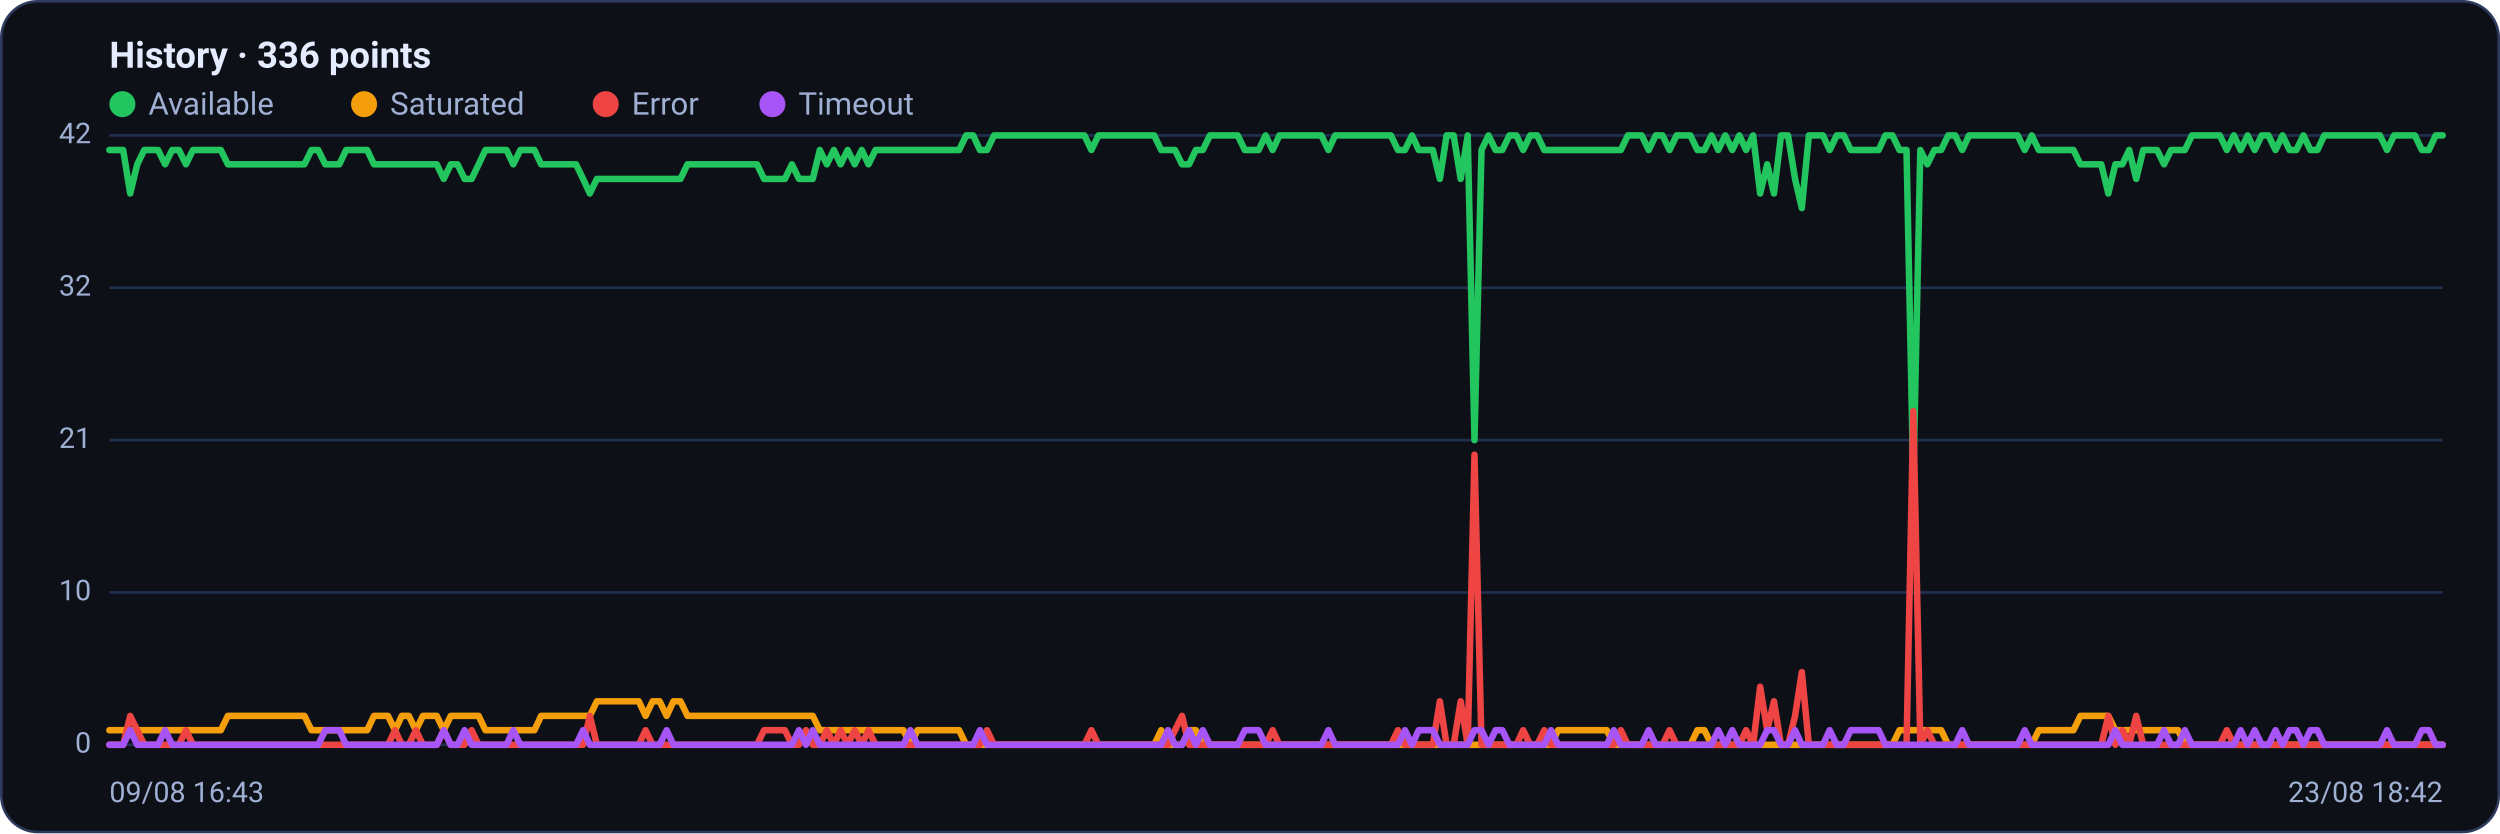
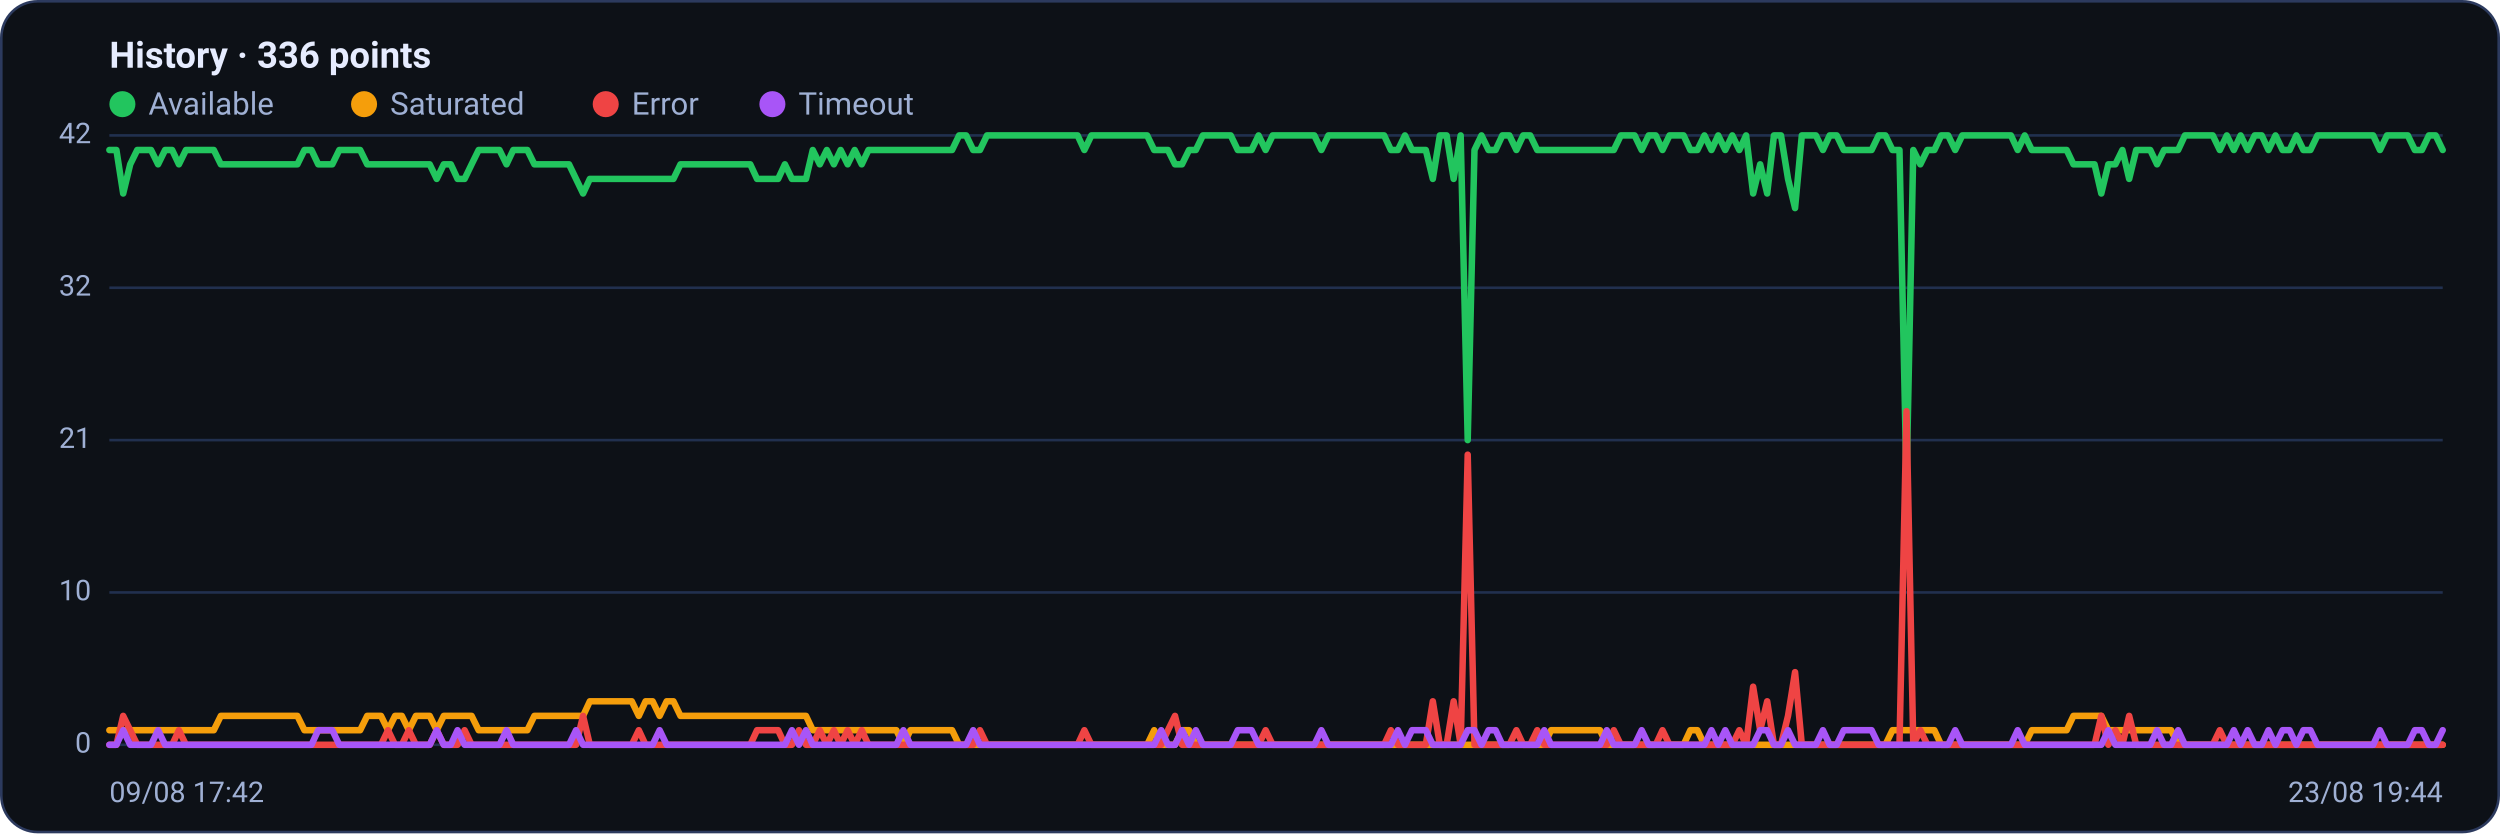
<svg xmlns="http://www.w3.org/2000/svg" viewBox="0 0 960 320" width="960" height="320" font-family="Segoe UI, system-ui, -apple-system, Roboto, Helvetica, Arial, sans-serif" role="img" aria-label="Availability history per region">
  <rect x="0.5" y="0.5" width="959" height="319" rx="14" fill="#0d1117" stroke="#2c3a5e" />
  <text x="42" y="26" font-size="14" font-weight="600" fill="#e6ecff">History · 336 points</text>
  <circle cx="47" cy="40" r="5" fill="#22c55e" />
  <text x="57" y="44" font-size="12" fill="#9fb0d4">Available</text>
  <circle cx="139.8" cy="40" r="5" fill="#f59e0b" />
  <text x="149.8" y="44" font-size="12" fill="#9fb0d4">Saturated</text>
  <circle cx="232.6" cy="40" r="5" fill="#ef4444" />
  <text x="242.6" y="44" font-size="12" fill="#9fb0d4">Error</text>
  <circle cx="296.6" cy="40" r="5" fill="#a855f7" />
  <text x="306.6" y="44" font-size="12" fill="#9fb0d4">Timeout</text>
  <line x1="42" y1="286.0" x2="938" y2="286.0" stroke="#21304f" stroke-width="1" />
  <text x="35" y="289.0" text-anchor="end" font-size="11" fill="#9fb0d4">0</text>
  <line x1="42" y1="227.5" x2="938" y2="227.5" stroke="#21304f" stroke-width="1" />
  <text x="35" y="230.5" text-anchor="end" font-size="11" fill="#9fb0d4">10</text>
  <line x1="42" y1="169.0" x2="938" y2="169.0" stroke="#21304f" stroke-width="1" />
  <text x="35" y="172.0" text-anchor="end" font-size="11" fill="#9fb0d4">21</text>
  <line x1="42" y1="110.5" x2="938" y2="110.5" stroke="#21304f" stroke-width="1" />
  <text x="35" y="113.5" text-anchor="end" font-size="11" fill="#9fb0d4">32</text>
  <line x1="42" y1="52.0" x2="938" y2="52.0" stroke="#21304f" stroke-width="1" />
  <text x="35" y="55.0" text-anchor="end" font-size="11" fill="#9fb0d4">42</text>
-   <polyline fill="none" stroke="#22c55e" stroke-width="2.5" stroke-linejoin="round" stroke-linecap="round" points="42.0,57.6 44.7,57.6 47.3,57.6 50.0,74.3 52.7,63.1 55.4,57.6 58.0,57.6 60.7,57.6 63.4,63.1 66.1,57.6 68.7,57.6 71.4,63.1 74.1,57.6 76.8,57.6 79.4,57.6 82.1,57.6 84.8,57.6 87.5,63.1 90.1,63.1 92.8,63.1 95.5,63.1 98.2,63.1 100.8,63.1 103.5,63.1 106.2,63.1 108.9,63.1 111.5,63.1 114.2,63.1 116.9,63.1 119.6,57.6 122.2,57.6 124.9,63.1 127.6,63.1 130.3,63.1 132.9,57.6 135.6,57.6 138.3,57.6 141.0,57.6 143.6,63.1 146.3,63.1 149.0,63.1 151.7,63.1 154.3,63.1 157.0,63.1 159.7,63.1 162.4,63.1 165.0,63.1 167.7,63.1 170.4,68.7 173.1,63.1 175.7,63.1 178.4,68.7 181.1,68.7 183.8,63.1 186.4,57.6 189.1,57.6 191.8,57.6 194.5,57.6 197.1,63.1 199.8,57.6 202.5,57.6 205.2,57.6 207.8,63.1 210.5,63.1 213.2,63.1 215.9,63.1 218.5,63.1 221.2,63.1 223.9,68.7 226.5,74.3 229.2,68.7 231.9,68.7 234.6,68.7 237.2,68.7 239.9,68.7 242.6,68.7 245.3,68.7 247.9,68.7 250.6,68.7 253.3,68.7 256.0,68.7 258.6,68.7 261.3,68.7 264.0,63.1 266.7,63.1 269.3,63.1 272.0,63.1 274.7,63.1 277.4,63.1 280.0,63.1 282.7,63.1 285.4,63.1 288.1,63.1 290.7,63.1 293.4,68.7 296.1,68.7 298.8,68.7 301.4,68.7 304.1,63.1 306.8,68.7 309.5,68.7 312.1,68.7 314.8,57.6 317.5,63.1 320.2,57.6 322.8,63.1 325.5,57.6 328.2,63.1 330.9,57.6 333.5,63.1 336.2,57.6 338.9,57.6 341.6,57.6 344.2,57.6 346.9,57.6 349.6,57.6 352.3,57.6 354.9,57.6 357.6,57.6 360.3,57.6 363.0,57.6 365.6,57.6 368.3,57.6 371.0,52.0 373.7,52.0 376.3,57.6 379.0,57.6 381.7,52.0 384.4,52.0 387.0,52.0 389.7,52.0 392.4,52.0 395.1,52.0 397.7,52.0 400.4,52.0 403.1,52.0 405.7,52.0 408.4,52.0 411.1,52.0 413.8,52.0 416.4,52.0 419.1,57.6 421.8,52.0 424.5,52.0 427.1,52.0 429.8,52.0 432.5,52.0 435.2,52.0 437.8,52.0 440.5,52.0 443.2,52.0 445.9,57.6 448.5,57.6 451.2,57.6 453.9,63.1 456.6,63.1 459.2,57.6 461.9,57.6 464.6,52.0 467.3,52.0 469.9,52.0 472.6,52.0 475.3,52.0 478.0,57.6 480.6,57.6 483.3,57.6 486.0,52.0 488.7,57.6 491.3,52.0 494.0,52.0 496.7,52.0 499.4,52.0 502.0,52.0 504.7,52.0 507.4,52.0 510.1,57.6 512.7,52.0 515.4,52.0 518.1,52.0 520.8,52.0 523.4,52.0 526.1,52.0 528.8,52.0 531.5,52.0 534.1,52.0 536.8,57.6 539.5,57.6 542.2,52.0 544.8,57.6 547.5,57.6 550.2,57.6 552.9,68.7 555.5,52.0 558.2,52.0 560.9,68.7 563.6,52.0 566.2,169.0 568.9,57.6 571.6,52.0 574.3,57.6 576.9,57.6 579.6,52.0 582.3,52.0 584.9,57.6 587.6,52.0 590.3,52.0 593.0,57.6 595.6,57.6 598.3,57.6 601.0,57.6 603.7,57.6 606.3,57.6 609.0,57.6 611.7,57.6 614.4,57.6 617.0,57.6 619.7,57.6 622.4,57.6 625.1,52.0 627.7,52.0 630.4,52.0 633.1,57.6 635.8,52.0 638.4,52.0 641.1,57.6 643.8,52.0 646.5,52.0 649.1,52.0 651.8,57.6 654.5,57.6 657.2,52.0 659.8,57.6 662.5,52.0 665.2,57.6 667.9,52.0 670.5,57.6 673.2,52.0 675.9,74.3 678.6,63.1 681.2,74.3 683.9,52.0 686.6,52.0 689.3,68.7 691.9,79.9 694.6,52.0 697.3,52.0 700.0,52.0 702.6,57.6 705.3,52.0 708.0,52.0 710.7,57.6 713.3,57.6 716.0,57.6 718.7,57.6 721.4,57.6 724.0,52.0 726.7,52.0 729.4,57.6 732.1,57.6 734.7,185.7 737.4,57.6 740.1,63.1 742.8,57.6 745.4,57.6 748.1,52.0 750.8,52.0 753.5,57.6 756.1,52.0 758.8,52.0 761.5,52.0 764.1,52.0 766.8,52.0 769.5,52.0 772.2,52.0 774.8,52.0 777.5,57.6 780.2,52.0 782.9,57.6 785.5,57.6 788.2,57.6 790.9,57.6 793.6,57.6 796.2,57.6 798.9,63.1 801.6,63.1 804.3,63.1 806.9,63.1 809.6,74.3 812.3,63.1 815.0,63.1 817.6,57.6 820.3,68.7 823.0,57.6 825.7,57.6 828.3,57.6 831.0,63.1 833.7,57.6 836.4,57.6 839.0,57.6 841.7,52.0 844.4,52.0 847.1,52.0 849.7,52.0 852.4,52.0 855.1,57.6 857.8,52.0 860.4,57.6 863.1,52.0 865.8,57.6 868.5,52.0 871.1,52.0 873.8,57.6 876.5,52.0 879.2,57.6 881.8,57.6 884.5,52.0 887.2,57.6 889.9,57.6 892.5,52.0 895.2,52.0 897.9,52.0 900.6,52.0 903.2,52.0 905.9,52.0 908.6,52.0 911.3,52.0 913.9,52.0 916.6,57.6 919.3,52.0 922.0,52.0 924.6,52.0 927.3,52.0 930.0,57.6 932.7,57.6 935.3,52.0 938.0,52.0" />
-   <polyline fill="none" stroke="#f59e0b" stroke-width="2.5" stroke-linejoin="round" stroke-linecap="round" points="42.0,280.4 44.7,280.4 47.3,280.4 50.0,280.4 52.7,280.4 55.4,280.4 58.0,280.4 60.7,280.4 63.4,280.4 66.1,280.4 68.7,280.4 71.4,280.4 74.1,280.4 76.8,280.4 79.4,280.4 82.1,280.4 84.8,280.4 87.5,274.9 90.1,274.9 92.8,274.9 95.5,274.9 98.2,274.9 100.8,274.9 103.5,274.9 106.2,274.9 108.9,274.9 111.5,274.9 114.2,274.9 116.9,274.9 119.6,280.4 122.2,280.4 124.9,280.4 127.6,280.4 130.3,280.4 132.9,280.4 135.6,280.4 138.3,280.4 141.0,280.4 143.6,274.9 146.3,274.9 149.0,274.9 151.7,280.4 154.3,274.9 157.0,274.9 159.7,280.4 162.4,274.9 165.0,274.9 167.7,274.9 170.4,280.4 173.1,274.9 175.7,274.9 178.4,274.9 181.1,274.9 183.8,274.9 186.4,280.4 189.1,280.4 191.8,280.4 194.5,280.4 197.1,280.4 199.8,280.4 202.5,280.4 205.2,280.4 207.8,274.9 210.5,274.9 213.2,274.9 215.9,274.9 218.5,274.9 221.2,274.9 223.9,274.9 226.5,274.9 229.2,269.3 231.9,269.3 234.6,269.3 237.2,269.3 239.9,269.3 242.6,269.3 245.3,269.3 247.9,274.9 250.6,269.3 253.3,269.3 256.0,274.9 258.6,269.3 261.3,269.3 264.0,274.9 266.7,274.9 269.3,274.9 272.0,274.9 274.7,274.9 277.4,274.9 280.0,274.9 282.7,274.9 285.4,274.9 288.1,274.9 290.7,274.9 293.4,274.9 296.1,274.9 298.8,274.9 301.4,274.9 304.1,274.9 306.8,274.9 309.5,274.9 312.1,274.9 314.8,280.4 317.5,280.4 320.2,280.4 322.8,280.4 325.5,280.4 328.2,280.4 330.9,280.4 333.5,280.4 336.2,280.4 338.9,280.4 341.6,280.4 344.2,280.4 346.9,280.4 349.6,286.0 352.3,280.4 354.9,280.4 357.6,280.4 360.3,280.4 363.0,280.4 365.6,280.4 368.3,280.4 371.0,286.0 373.7,286.0 376.3,286.0 379.0,286.0 381.7,286.0 384.4,286.0 387.0,286.0 389.7,286.0 392.4,286.0 395.1,286.0 397.7,286.0 400.4,286.0 403.1,286.0 405.7,286.0 408.4,286.0 411.1,286.0 413.8,286.0 416.4,286.0 419.1,286.0 421.8,286.0 424.5,286.0 427.1,286.0 429.8,286.0 432.5,286.0 435.2,286.0 437.8,286.0 440.5,286.0 443.2,286.0 445.9,280.4 448.5,286.0 451.2,286.0 453.9,286.0 456.6,280.4 459.2,280.4 461.9,286.0 464.6,286.0 467.3,286.0 469.9,286.0 472.6,286.0 475.3,286.0 478.0,286.0 480.6,286.0 483.3,286.0 486.0,286.0 488.7,286.0 491.3,286.0 494.0,286.0 496.7,286.0 499.4,286.0 502.0,286.0 504.7,286.0 507.4,286.0 510.1,286.0 512.7,286.0 515.4,286.0 518.1,286.0 520.8,286.0 523.4,286.0 526.1,286.0 528.8,286.0 531.5,286.0 534.1,286.0 536.8,286.0 539.5,286.0 542.2,286.0 544.8,286.0 547.5,286.0 550.2,286.0 552.9,286.0 555.5,286.0 558.2,286.0 560.9,286.0 563.6,286.0 566.2,286.0 568.9,286.0 571.6,286.0 574.3,286.0 576.9,286.0 579.6,286.0 582.3,286.0 584.9,286.0 587.6,286.0 590.3,286.0 593.0,286.0 595.6,286.0 598.3,280.4 601.0,280.4 603.7,280.4 606.3,280.4 609.0,280.4 611.7,280.4 614.4,280.4 617.0,280.4 619.7,286.0 622.4,286.0 625.1,286.0 627.7,286.0 630.4,286.0 633.1,286.0 635.8,286.0 638.4,286.0 641.1,286.0 643.8,286.0 646.5,286.0 649.1,286.0 651.8,280.4 654.5,280.4 657.2,286.0 659.8,286.0 662.5,286.0 665.2,286.0 667.9,286.0 670.5,286.0 673.2,286.0 675.9,286.0 678.6,286.0 681.2,286.0 683.9,286.0 686.6,286.0 689.3,286.0 691.9,286.0 694.6,286.0 697.3,286.0 700.0,286.0 702.6,286.0 705.3,286.0 708.0,286.0 710.7,286.0 713.3,286.0 716.0,286.0 718.7,286.0 721.4,286.0 724.0,286.0 726.7,286.0 729.4,280.4 732.1,280.4 734.7,280.4 737.4,280.4 740.1,280.4 742.8,280.4 745.4,280.4 748.1,286.0 750.8,286.0 753.5,286.0 756.1,286.0 758.8,286.0 761.5,286.0 764.1,286.0 766.8,286.0 769.5,286.0 772.2,286.0 774.8,286.0 777.5,286.0 780.2,286.0 782.9,280.4 785.5,280.4 788.2,280.4 790.9,280.4 793.6,280.4 796.2,280.4 798.9,274.9 801.6,274.9 804.3,274.9 806.9,274.9 809.6,274.9 812.3,280.4 815.0,280.4 817.6,280.4 820.3,280.4 823.0,280.4 825.7,280.4 828.3,280.4 831.0,280.4 833.7,280.4 836.4,280.4 839.0,286.0 841.7,286.0 844.4,286.0 847.1,286.0 849.7,286.0 852.4,286.0 855.1,286.0 857.8,286.0 860.4,286.0 863.1,286.0 865.8,286.0 868.5,286.0 871.1,286.0 873.8,286.0 876.5,286.0 879.2,286.0 881.8,286.0 884.5,286.0 887.2,286.0 889.9,286.0 892.5,286.0 895.2,286.0 897.9,286.0 900.6,286.0 903.2,286.0 905.9,286.0 908.6,286.0 911.3,286.0 913.9,286.0 916.6,286.0 919.3,286.0 922.0,286.0 924.6,286.0 927.3,286.0 930.0,286.0 932.7,286.0 935.3,286.0 938.0,286.0" />
-   <polyline fill="none" stroke="#ef4444" stroke-width="2.5" stroke-linejoin="round" stroke-linecap="round" points="42.0,286.0 44.7,286.0 47.3,286.0 50.0,274.9 52.7,280.4 55.4,286.0 58.0,286.0 60.7,286.0 63.4,286.0 66.1,286.0 68.7,286.0 71.4,280.4 74.1,286.0 76.8,286.0 79.4,286.0 82.1,286.0 84.8,286.0 87.5,286.0 90.1,286.0 92.8,286.0 95.5,286.0 98.2,286.0 100.8,286.0 103.5,286.0 106.2,286.0 108.9,286.0 111.5,286.0 114.2,286.0 116.9,286.0 119.6,286.0 122.2,286.0 124.9,286.0 127.6,286.0 130.3,286.0 132.9,286.0 135.6,286.0 138.3,286.0 141.0,286.0 143.6,286.0 146.3,286.0 149.0,286.0 151.7,280.4 154.3,286.0 157.0,286.0 159.7,280.4 162.4,286.0 165.0,286.0 167.7,286.0 170.4,280.4 173.1,286.0 175.7,286.0 178.4,286.0 181.1,280.4 183.8,286.0 186.4,286.0 189.1,286.0 191.8,286.0 194.5,286.0 197.1,286.0 199.8,286.0 202.5,286.0 205.2,286.0 207.8,286.0 210.5,286.0 213.2,286.0 215.9,286.0 218.5,286.0 221.2,286.0 223.9,286.0 226.5,274.9 229.2,286.0 231.9,286.0 234.6,286.0 237.2,286.0 239.9,286.0 242.6,286.0 245.3,286.0 247.9,280.4 250.6,286.0 253.3,286.0 256.0,286.0 258.6,286.0 261.3,286.0 264.0,286.0 266.7,286.0 269.3,286.0 272.0,286.0 274.7,286.0 277.4,286.0 280.0,286.0 282.7,286.0 285.4,286.0 288.1,286.0 290.7,286.0 293.4,280.4 296.1,280.4 298.8,280.4 301.4,280.4 304.1,286.0 306.8,286.0 309.5,280.4 312.1,286.0 314.8,286.0 317.5,280.4 320.2,286.0 322.8,280.4 325.5,286.0 328.2,280.4 330.9,286.0 333.5,280.4 336.2,286.0 338.9,286.0 341.6,286.0 344.2,286.0 346.9,286.0 349.6,286.0 352.3,286.0 354.9,286.0 357.6,286.0 360.3,286.0 363.0,286.0 365.6,286.0 368.3,286.0 371.0,286.0 373.7,286.0 376.3,286.0 379.0,280.4 381.7,286.0 384.4,286.0 387.0,286.0 389.7,286.0 392.4,286.0 395.1,286.0 397.7,286.0 400.4,286.0 403.1,286.0 405.7,286.0 408.4,286.0 411.1,286.0 413.8,286.0 416.4,286.0 419.1,280.4 421.8,286.0 424.5,286.0 427.1,286.0 429.8,286.0 432.5,286.0 435.2,286.0 437.8,286.0 440.5,286.0 443.2,286.0 445.9,286.0 448.5,286.0 451.2,280.4 453.9,274.9 456.6,286.0 459.2,286.0 461.9,286.0 464.6,286.0 467.3,286.0 469.9,286.0 472.6,286.0 475.3,286.0 478.0,286.0 480.6,286.0 483.3,286.0 486.0,286.0 488.7,280.4 491.3,286.0 494.0,286.0 496.7,286.0 499.4,286.0 502.0,286.0 504.7,286.0 507.4,286.0 510.1,286.0 512.7,286.0 515.4,286.0 518.1,286.0 520.8,286.0 523.4,286.0 526.1,286.0 528.8,286.0 531.5,286.0 534.1,286.0 536.8,280.4 539.5,286.0 542.2,286.0 544.8,286.0 547.5,286.0 550.2,286.0 552.9,269.3 555.5,286.0 558.2,286.0 560.9,269.3 563.6,286.0 566.2,174.6 568.9,286.0 571.6,286.0 574.3,286.0 576.9,286.0 579.6,286.0 582.3,286.0 584.9,280.4 587.6,286.0 590.3,286.0 593.0,280.4 595.6,286.0 598.3,286.0 601.0,286.0 603.7,286.0 606.3,286.0 609.0,286.0 611.7,286.0 614.4,286.0 617.0,286.0 619.7,286.0 622.4,280.4 625.1,286.0 627.7,286.0 630.4,286.0 633.1,286.0 635.8,286.0 638.4,286.0 641.1,280.4 643.8,286.0 646.5,286.0 649.1,286.0 651.8,286.0 654.5,286.0 657.2,286.0 659.8,286.0 662.5,286.0 665.2,286.0 667.9,286.0 670.5,280.4 673.2,286.0 675.9,263.7 678.6,280.4 681.2,269.3 683.9,286.0 686.6,286.0 689.3,274.9 691.9,258.1 694.6,286.0 697.3,286.0 700.0,286.0 702.6,286.0 705.3,286.0 708.0,286.0 710.7,286.0 713.3,286.0 716.0,286.0 718.7,286.0 721.4,286.0 724.0,286.0 726.7,286.0 729.4,286.0 732.1,286.0 734.7,157.9 737.4,286.0 740.1,280.4 742.8,286.0 745.4,286.0 748.1,286.0 750.8,286.0 753.5,286.0 756.1,286.0 758.8,286.0 761.5,286.0 764.1,286.0 766.8,286.0 769.5,286.0 772.2,286.0 774.8,286.0 777.5,286.0 780.2,286.0 782.9,286.0 785.5,286.0 788.2,286.0 790.9,286.0 793.6,286.0 796.2,286.0 798.9,286.0 801.6,286.0 804.3,286.0 806.9,286.0 809.6,274.9 812.3,286.0 815.0,280.4 817.6,286.0 820.3,274.9 823.0,286.0 825.7,286.0 828.3,286.0 831.0,286.0 833.7,286.0 836.4,286.0 839.0,286.0 841.7,286.0 844.4,286.0 847.1,286.0 849.7,286.0 852.4,286.0 855.1,280.4 857.8,286.0 860.4,286.0 863.1,286.0 865.8,286.0 868.5,286.0 871.1,286.0 873.8,286.0 876.5,286.0 879.2,286.0 881.8,286.0 884.5,286.0 887.2,286.0 889.9,286.0 892.5,286.0 895.2,286.0 897.9,286.0 900.6,286.0 903.2,286.0 905.9,286.0 908.6,286.0 911.3,286.0 913.9,286.0 916.6,286.0 919.3,286.0 922.0,286.0 924.6,286.0 927.3,286.0 930.0,286.0 932.7,286.0 935.3,286.0 938.0,286.0" />
-   <polyline fill="none" stroke="#a855f7" stroke-width="2.5" stroke-linejoin="round" stroke-linecap="round" points="42.0,286.0 44.7,286.0 47.3,286.0 50.0,280.4 52.7,286.0 55.4,286.0 58.0,286.0 60.7,286.0 63.4,280.4 66.1,286.0 68.7,286.0 71.4,286.0 74.1,286.0 76.8,286.0 79.4,286.0 82.1,286.0 84.8,286.0 87.5,286.0 90.1,286.0 92.8,286.0 95.5,286.0 98.2,286.0 100.8,286.0 103.5,286.0 106.2,286.0 108.9,286.0 111.5,286.0 114.2,286.0 116.9,286.0 119.6,286.0 122.2,286.0 124.9,280.4 127.6,280.4 130.3,280.4 132.9,286.0 135.6,286.0 138.3,286.0 141.0,286.0 143.6,286.0 146.3,286.0 149.0,286.0 151.7,286.0 154.3,286.0 157.0,286.0 159.7,286.0 162.4,286.0 165.0,286.0 167.7,286.0 170.4,280.4 173.1,286.0 175.7,286.0 178.4,280.4 181.1,286.0 183.8,286.0 186.4,286.0 189.1,286.0 191.8,286.0 194.5,286.0 197.1,280.4 199.8,286.0 202.5,286.0 205.2,286.0 207.8,286.0 210.5,286.0 213.2,286.0 215.9,286.0 218.5,286.0 221.2,286.0 223.9,280.4 226.5,286.0 229.2,286.0 231.9,286.0 234.6,286.0 237.2,286.0 239.9,286.0 242.6,286.0 245.3,286.0 247.9,286.0 250.6,286.0 253.3,286.0 256.0,280.4 258.6,286.0 261.3,286.0 264.0,286.0 266.7,286.0 269.3,286.0 272.0,286.0 274.7,286.0 277.4,286.0 280.0,286.0 282.7,286.0 285.4,286.0 288.1,286.0 290.7,286.0 293.4,286.0 296.1,286.0 298.8,286.0 301.4,286.0 304.1,286.0 306.8,280.4 309.5,286.0 312.1,280.4 314.8,286.0 317.5,286.0 320.2,286.0 322.8,286.0 325.5,286.0 328.2,286.0 330.9,286.0 333.5,286.0 336.2,286.0 338.9,286.0 341.6,286.0 344.2,286.0 346.9,286.0 349.6,280.4 352.3,286.0 354.9,286.0 357.6,286.0 360.3,286.0 363.0,286.0 365.6,286.0 368.3,286.0 371.0,286.0 373.7,286.0 376.3,280.4 379.0,286.0 381.7,286.0 384.4,286.0 387.0,286.0 389.7,286.0 392.4,286.0 395.1,286.0 397.7,286.0 400.4,286.0 403.1,286.0 405.7,286.0 408.4,286.0 411.1,286.0 413.8,286.0 416.4,286.0 419.1,286.0 421.8,286.0 424.5,286.0 427.1,286.0 429.8,286.0 432.5,286.0 435.2,286.0 437.8,286.0 440.5,286.0 443.2,286.0 445.9,286.0 448.5,280.4 451.2,286.0 453.9,286.0 456.6,280.4 459.2,286.0 461.9,280.4 464.6,286.0 467.3,286.0 469.9,286.0 472.6,286.0 475.3,286.0 478.0,280.4 480.6,280.4 483.3,280.4 486.0,286.0 488.7,286.0 491.3,286.0 494.0,286.0 496.7,286.0 499.4,286.0 502.0,286.0 504.7,286.0 507.4,286.0 510.1,280.4 512.7,286.0 515.4,286.0 518.1,286.0 520.8,286.0 523.4,286.0 526.1,286.0 528.8,286.0 531.5,286.0 534.1,286.0 536.8,286.0 539.5,280.4 542.2,286.0 544.8,280.4 547.5,280.4 550.2,280.4 552.9,286.0 555.5,286.0 558.2,286.0 560.9,286.0 563.6,286.0 566.2,280.4 568.9,280.4 571.6,286.0 574.3,280.4 576.9,280.4 579.6,286.0 582.3,286.0 584.9,286.0 587.6,286.0 590.3,286.0 593.0,286.0 595.6,280.4 598.3,286.0 601.0,286.0 603.7,286.0 606.3,286.0 609.0,286.0 611.7,286.0 614.4,286.0 617.0,286.0 619.7,280.4 622.4,286.0 625.1,286.0 627.7,286.0 630.4,286.0 633.1,280.4 635.8,286.0 638.4,286.0 641.1,286.0 643.8,286.0 646.5,286.0 649.1,286.0 651.8,286.0 654.5,286.0 657.2,286.0 659.8,280.4 662.5,286.0 665.2,280.4 667.9,286.0 670.5,286.0 673.2,286.0 675.9,286.0 678.6,280.4 681.2,280.4 683.9,286.0 686.6,286.0 689.3,280.4 691.9,286.0 694.6,286.0 697.3,286.0 700.0,286.0 702.6,280.4 705.3,286.0 708.0,286.0 710.7,280.4 713.3,280.4 716.0,280.4 718.7,280.4 721.4,280.4 724.0,286.0 726.7,286.0 729.4,286.0 732.1,286.0 734.7,286.0 737.4,286.0 740.1,286.0 742.8,286.0 745.4,286.0 748.1,286.0 750.8,286.0 753.5,280.4 756.1,286.0 758.8,286.0 761.5,286.0 764.1,286.0 766.8,286.0 769.5,286.0 772.2,286.0 774.8,286.0 777.5,280.4 780.2,286.0 782.9,286.0 785.5,286.0 788.2,286.0 790.9,286.0 793.6,286.0 796.2,286.0 798.9,286.0 801.6,286.0 804.3,286.0 806.9,286.0 809.6,286.0 812.3,280.4 815.0,286.0 817.6,286.0 820.3,286.0 823.0,286.0 825.7,286.0 828.3,286.0 831.0,280.4 833.7,286.0 836.4,286.0 839.0,280.4 841.7,286.0 844.4,286.0 847.1,286.0 849.7,286.0 852.4,286.0 855.1,286.0 857.8,286.0 860.4,280.4 863.1,286.0 865.8,280.4 868.5,286.0 871.1,286.0 873.8,280.4 876.5,286.0 879.2,280.4 881.8,280.4 884.5,286.0 887.2,280.4 889.9,280.4 892.5,286.0 895.2,286.0 897.9,286.0 900.6,286.0 903.2,286.0 905.9,286.0 908.6,286.0 911.3,286.0 913.9,286.0 916.6,280.4 919.3,286.0 922.0,286.0 924.6,286.0 927.3,286.0 930.0,280.4 932.7,280.4 935.3,286.0 938.0,286.0" />
-   <text x="42" y="308" font-size="11" fill="#9fb0d4">09/08 16:43</text>
-   <text x="938" y="308" text-anchor="end" font-size="11" fill="#9fb0d4">23/08 18:42</text>
+   <polyline fill="none" stroke="#22c55e" stroke-width="2.5" stroke-linejoin="round" stroke-linecap="round" points="42.0,57.6 44.7,57.6 47.3,74.3 50.0,63.1 52.7,57.6 55.4,57.6 58.0,57.6 60.7,63.1 63.4,57.6 66.1,57.6 68.7,63.1 71.4,57.6 74.1,57.6 76.8,57.6 79.4,57.6 82.1,57.6 84.8,63.1 87.5,63.1 90.1,63.1 92.8,63.1 95.5,63.1 98.2,63.1 100.8,63.1 103.5,63.1 106.2,63.1 108.9,63.1 111.5,63.1 114.2,63.1 116.9,57.6 119.6,57.6 122.2,63.1 124.9,63.1 127.6,63.1 130.3,57.6 132.9,57.6 135.6,57.6 138.3,57.6 141.0,63.1 143.6,63.1 146.3,63.1 149.0,63.1 151.7,63.1 154.3,63.1 157.0,63.1 159.7,63.1 162.4,63.1 165.0,63.1 167.7,68.7 170.4,63.1 173.1,63.1 175.7,68.7 178.4,68.7 181.1,63.1 183.8,57.6 186.4,57.6 189.1,57.6 191.8,57.6 194.5,63.1 197.1,57.6 199.8,57.6 202.5,57.6 205.2,63.1 207.8,63.1 210.5,63.1 213.2,63.1 215.9,63.1 218.5,63.1 221.2,68.7 223.9,74.3 226.5,68.7 229.2,68.7 231.9,68.7 234.6,68.7 237.2,68.7 239.9,68.7 242.6,68.7 245.3,68.7 247.9,68.7 250.6,68.7 253.3,68.7 256.0,68.7 258.6,68.7 261.3,63.1 264.0,63.1 266.7,63.1 269.3,63.1 272.0,63.1 274.7,63.1 277.4,63.1 280.0,63.1 282.7,63.1 285.4,63.1 288.1,63.1 290.7,68.7 293.4,68.7 296.1,68.7 298.8,68.7 301.4,63.1 304.1,68.7 306.8,68.7 309.5,68.7 312.1,57.6 314.8,63.1 317.5,57.6 320.2,63.1 322.8,57.6 325.5,63.1 328.2,57.6 330.9,63.1 333.5,57.6 336.2,57.6 338.9,57.6 341.6,57.6 344.2,57.6 346.9,57.6 349.6,57.6 352.3,57.6 354.9,57.6 357.6,57.6 360.3,57.6 363.0,57.6 365.6,57.6 368.3,52.0 371.0,52.0 373.7,57.6 376.3,57.6 379.0,52.0 381.7,52.0 384.4,52.0 387.0,52.0 389.7,52.0 392.4,52.0 395.1,52.0 397.7,52.0 400.4,52.0 403.1,52.0 405.7,52.0 408.4,52.0 411.1,52.0 413.8,52.0 416.4,57.6 419.1,52.0 421.8,52.0 424.5,52.0 427.1,52.0 429.8,52.0 432.5,52.0 435.2,52.0 437.8,52.0 440.5,52.0 443.2,57.6 445.9,57.6 448.5,57.6 451.2,63.1 453.9,63.1 456.6,57.6 459.2,57.6 461.9,52.0 464.6,52.0 467.3,52.0 469.9,52.0 472.6,52.0 475.3,57.6 478.0,57.6 480.6,57.6 483.3,52.0 486.0,57.6 488.7,52.0 491.3,52.0 494.0,52.0 496.7,52.0 499.4,52.0 502.0,52.0 504.7,52.0 507.4,57.6 510.1,52.0 512.7,52.0 515.4,52.0 518.1,52.0 520.8,52.0 523.4,52.0 526.1,52.0 528.8,52.0 531.5,52.0 534.1,57.6 536.8,57.6 539.5,52.0 542.2,57.6 544.8,57.6 547.5,57.6 550.2,68.7 552.9,52.0 555.5,52.0 558.2,68.7 560.9,52.0 563.6,169.0 566.2,57.6 568.9,52.0 571.6,57.6 574.3,57.6 576.9,52.0 579.6,52.0 582.3,57.6 584.9,52.0 587.6,52.0 590.3,57.6 593.0,57.6 595.6,57.6 598.3,57.6 601.0,57.6 603.7,57.6 606.3,57.6 609.0,57.6 611.7,57.6 614.4,57.6 617.0,57.6 619.7,57.6 622.4,52.0 625.1,52.0 627.7,52.0 630.4,57.6 633.1,52.0 635.8,52.0 638.4,57.6 641.1,52.0 643.8,52.0 646.5,52.0 649.1,57.6 651.8,57.6 654.5,52.0 657.2,57.6 659.8,52.0 662.5,57.6 665.2,52.0 667.9,57.6 670.5,52.0 673.2,74.3 675.9,63.1 678.6,74.3 681.2,52.0 683.9,52.0 686.6,68.7 689.3,79.9 691.9,52.0 694.6,52.0 697.3,52.0 700.0,57.6 702.6,52.0 705.3,52.0 708.0,57.6 710.7,57.6 713.3,57.6 716.0,57.6 718.7,57.6 721.4,52.0 724.0,52.0 726.7,57.6 729.4,57.6 732.1,185.7 734.7,57.6 737.4,63.1 740.1,57.6 742.8,57.6 745.4,52.0 748.1,52.0 750.8,57.6 753.5,52.0 756.1,52.0 758.8,52.0 761.5,52.0 764.1,52.0 766.8,52.0 769.5,52.0 772.2,52.0 774.8,57.6 777.5,52.0 780.2,57.6 782.9,57.6 785.5,57.6 788.2,57.6 790.9,57.6 793.6,57.6 796.2,63.1 798.9,63.1 801.6,63.1 804.3,63.1 806.9,74.3 809.6,63.1 812.3,63.1 815.0,57.6 817.6,68.7 820.3,57.6 823.0,57.6 825.7,57.6 828.3,63.1 831.0,57.6 833.7,57.6 836.4,57.6 839.0,52.0 841.7,52.0 844.4,52.0 847.1,52.0 849.7,52.0 852.4,57.6 855.1,52.0 857.8,57.6 860.4,52.0 863.1,57.6 865.8,52.0 868.5,52.0 871.1,57.6 873.8,52.0 876.5,57.6 879.2,57.6 881.8,52.0 884.5,57.6 887.2,57.6 889.9,52.0 892.5,52.0 895.2,52.0 897.9,52.0 900.6,52.0 903.2,52.0 905.9,52.0 908.6,52.0 911.3,52.0 913.9,57.6 916.6,52.0 919.3,52.0 922.0,52.0 924.6,52.0 927.3,57.6 930.0,57.6 932.7,52.0 935.3,52.0 938.0,57.6" />
+   <polyline fill="none" stroke="#f59e0b" stroke-width="2.5" stroke-linejoin="round" stroke-linecap="round" points="42.0,280.4 44.7,280.4 47.3,280.4 50.0,280.4 52.7,280.4 55.4,280.4 58.0,280.4 60.7,280.4 63.4,280.4 66.1,280.4 68.7,280.4 71.4,280.4 74.1,280.4 76.8,280.4 79.4,280.4 82.1,280.4 84.8,274.9 87.5,274.9 90.1,274.9 92.8,274.9 95.5,274.9 98.2,274.9 100.8,274.9 103.5,274.9 106.2,274.9 108.9,274.9 111.5,274.9 114.2,274.9 116.9,280.4 119.6,280.4 122.2,280.4 124.9,280.4 127.6,280.4 130.3,280.4 132.9,280.4 135.6,280.4 138.3,280.4 141.0,274.9 143.6,274.9 146.3,274.9 149.0,280.4 151.7,274.9 154.3,274.9 157.0,280.4 159.7,274.9 162.4,274.9 165.0,274.9 167.7,280.4 170.4,274.9 173.1,274.9 175.7,274.9 178.4,274.9 181.1,274.9 183.8,280.4 186.4,280.4 189.1,280.4 191.8,280.4 194.5,280.4 197.1,280.4 199.8,280.4 202.5,280.4 205.2,274.9 207.8,274.9 210.5,274.9 213.2,274.9 215.9,274.9 218.5,274.9 221.2,274.9 223.9,274.9 226.5,269.3 229.2,269.3 231.9,269.3 234.6,269.3 237.2,269.3 239.9,269.3 242.6,269.3 245.3,274.9 247.9,269.3 250.6,269.3 253.3,274.9 256.0,269.3 258.6,269.3 261.3,274.9 264.0,274.9 266.7,274.9 269.3,274.9 272.0,274.9 274.7,274.9 277.4,274.9 280.0,274.9 282.7,274.9 285.4,274.9 288.1,274.9 290.7,274.9 293.4,274.9 296.1,274.9 298.8,274.9 301.4,274.9 304.1,274.9 306.8,274.9 309.5,274.9 312.1,280.4 314.8,280.4 317.5,280.4 320.2,280.4 322.8,280.4 325.5,280.4 328.2,280.4 330.9,280.4 333.5,280.4 336.2,280.4 338.9,280.4 341.6,280.4 344.2,280.4 346.9,286.0 349.6,280.4 352.3,280.4 354.9,280.4 357.6,280.4 360.3,280.4 363.0,280.4 365.6,280.4 368.3,286.0 371.0,286.0 373.7,286.0 376.3,286.0 379.0,286.0 381.7,286.0 384.4,286.0 387.0,286.0 389.7,286.0 392.4,286.0 395.1,286.0 397.7,286.0 400.4,286.0 403.1,286.0 405.7,286.0 408.4,286.0 411.1,286.0 413.8,286.0 416.4,286.0 419.1,286.0 421.8,286.0 424.5,286.0 427.1,286.0 429.8,286.0 432.5,286.0 435.2,286.0 437.8,286.0 440.5,286.0 443.2,280.4 445.9,286.0 448.5,286.0 451.2,286.0 453.9,280.4 456.6,280.4 459.2,286.0 461.9,286.0 464.6,286.0 467.3,286.0 469.9,286.0 472.6,286.0 475.3,286.0 478.0,286.0 480.6,286.0 483.3,286.0 486.0,286.0 488.7,286.0 491.3,286.0 494.0,286.0 496.7,286.0 499.4,286.0 502.0,286.0 504.7,286.0 507.4,286.0 510.1,286.0 512.7,286.0 515.4,286.0 518.1,286.0 520.8,286.0 523.4,286.0 526.1,286.0 528.8,286.0 531.5,286.0 534.1,286.0 536.8,286.0 539.5,286.0 542.2,286.0 544.8,286.0 547.5,286.0 550.2,286.0 552.9,286.0 555.5,286.0 558.2,286.0 560.9,286.0 563.6,286.0 566.2,286.0 568.9,286.0 571.6,286.0 574.3,286.0 576.9,286.0 579.6,286.0 582.3,286.0 584.9,286.0 587.6,286.0 590.3,286.0 593.0,286.0 595.6,280.4 598.3,280.4 601.0,280.4 603.7,280.4 606.3,280.4 609.0,280.4 611.7,280.4 614.4,280.4 617.0,286.0 619.7,286.0 622.4,286.0 625.1,286.0 627.7,286.0 630.4,286.0 633.1,286.0 635.8,286.0 638.4,286.0 641.1,286.0 643.8,286.0 646.5,286.0 649.1,280.4 651.8,280.4 654.5,286.0 657.2,286.0 659.8,286.0 662.5,286.0 665.2,286.0 667.9,286.0 670.5,286.0 673.2,286.0 675.9,286.0 678.6,286.0 681.2,286.0 683.9,286.0 686.6,286.0 689.3,286.0 691.9,286.0 694.6,286.0 697.3,286.0 700.0,286.0 702.6,286.0 705.3,286.0 708.0,286.0 710.7,286.0 713.3,286.0 716.0,286.0 718.7,286.0 721.4,286.0 724.0,286.0 726.7,280.4 729.4,280.4 732.1,280.4 734.7,280.4 737.4,280.4 740.1,280.4 742.8,280.4 745.4,286.0 748.1,286.0 750.8,286.0 753.5,286.0 756.1,286.0 758.8,286.0 761.5,286.0 764.1,286.0 766.8,286.0 769.5,286.0 772.2,286.0 774.8,286.0 777.5,286.0 780.2,280.4 782.9,280.4 785.5,280.4 788.2,280.4 790.9,280.4 793.6,280.4 796.2,274.9 798.9,274.9 801.6,274.9 804.3,274.9 806.9,274.9 809.6,280.4 812.3,280.4 815.0,280.4 817.6,280.4 820.3,280.4 823.0,280.4 825.7,280.4 828.3,280.4 831.0,280.4 833.7,280.4 836.4,286.0 839.0,286.0 841.7,286.0 844.4,286.0 847.1,286.0 849.7,286.0 852.4,286.0 855.1,286.0 857.8,286.0 860.4,286.0 863.1,286.0 865.8,286.0 868.5,286.0 871.1,286.0 873.8,286.0 876.5,286.0 879.2,286.0 881.8,286.0 884.5,286.0 887.2,286.0 889.9,286.0 892.5,286.0 895.2,286.0 897.9,286.0 900.6,286.0 903.2,286.0 905.9,286.0 908.6,286.0 911.3,286.0 913.9,286.0 916.6,286.0 919.3,286.0 922.0,286.0 924.6,286.0 927.3,286.0 930.0,286.0 932.7,286.0 935.3,286.0 938.0,286.0" />
+   <polyline fill="none" stroke="#ef4444" stroke-width="2.5" stroke-linejoin="round" stroke-linecap="round" points="42.0,286.0 44.7,286.0 47.3,274.9 50.0,280.4 52.7,286.0 55.4,286.0 58.0,286.0 60.7,286.0 63.4,286.0 66.1,286.0 68.7,280.4 71.4,286.0 74.1,286.0 76.8,286.0 79.4,286.0 82.1,286.0 84.8,286.0 87.5,286.0 90.1,286.0 92.8,286.0 95.5,286.0 98.2,286.0 100.8,286.0 103.5,286.0 106.2,286.0 108.9,286.0 111.5,286.0 114.2,286.0 116.9,286.0 119.6,286.0 122.2,286.0 124.9,286.0 127.6,286.0 130.3,286.0 132.9,286.0 135.6,286.0 138.3,286.0 141.0,286.0 143.6,286.0 146.3,286.0 149.0,280.4 151.7,286.0 154.3,286.0 157.0,280.4 159.7,286.0 162.4,286.0 165.0,286.0 167.7,280.4 170.4,286.0 173.1,286.0 175.7,286.0 178.4,280.4 181.1,286.0 183.8,286.0 186.4,286.0 189.1,286.0 191.8,286.0 194.5,286.0 197.1,286.0 199.8,286.0 202.5,286.0 205.2,286.0 207.8,286.0 210.5,286.0 213.2,286.0 215.9,286.0 218.5,286.0 221.2,286.0 223.9,274.9 226.5,286.0 229.2,286.0 231.9,286.0 234.6,286.0 237.2,286.0 239.9,286.0 242.6,286.0 245.3,280.4 247.9,286.0 250.6,286.0 253.3,286.0 256.0,286.0 258.6,286.0 261.3,286.0 264.0,286.0 266.7,286.0 269.3,286.0 272.0,286.0 274.7,286.0 277.4,286.0 280.0,286.0 282.7,286.0 285.4,286.0 288.1,286.0 290.7,280.4 293.4,280.4 296.1,280.4 298.8,280.4 301.4,286.0 304.1,286.0 306.8,280.4 309.5,286.0 312.1,286.0 314.8,280.4 317.5,286.0 320.2,280.4 322.8,286.0 325.5,280.4 328.2,286.0 330.9,280.4 333.5,286.0 336.2,286.0 338.9,286.0 341.6,286.0 344.2,286.0 346.9,286.0 349.6,286.0 352.3,286.0 354.9,286.0 357.6,286.0 360.3,286.0 363.0,286.0 365.6,286.0 368.3,286.0 371.0,286.0 373.7,286.0 376.3,280.4 379.0,286.0 381.7,286.0 384.4,286.0 387.0,286.0 389.7,286.0 392.4,286.0 395.1,286.0 397.7,286.0 400.4,286.0 403.1,286.0 405.7,286.0 408.4,286.0 411.1,286.0 413.8,286.0 416.4,280.4 419.1,286.0 421.8,286.0 424.5,286.0 427.1,286.0 429.8,286.0 432.5,286.0 435.2,286.0 437.8,286.0 440.5,286.0 443.2,286.0 445.9,286.0 448.5,280.4 451.2,274.9 453.9,286.0 456.6,286.0 459.2,286.0 461.9,286.0 464.6,286.0 467.3,286.0 469.9,286.0 472.6,286.0 475.3,286.0 478.0,286.0 480.6,286.0 483.3,286.0 486.0,280.4 488.7,286.0 491.3,286.0 494.0,286.0 496.7,286.0 499.4,286.0 502.0,286.0 504.7,286.0 507.4,286.0 510.1,286.0 512.7,286.0 515.4,286.0 518.1,286.0 520.8,286.0 523.4,286.0 526.1,286.0 528.8,286.0 531.5,286.0 534.1,280.4 536.8,286.0 539.5,286.0 542.2,286.0 544.8,286.0 547.5,286.0 550.2,269.3 552.9,286.0 555.5,286.0 558.2,269.3 560.9,286.0 563.6,174.6 566.2,286.0 568.9,286.0 571.6,286.0 574.3,286.0 576.9,286.0 579.6,286.0 582.3,280.4 584.9,286.0 587.6,286.0 590.3,280.4 593.0,286.0 595.6,286.0 598.3,286.0 601.0,286.0 603.7,286.0 606.3,286.0 609.0,286.0 611.7,286.0 614.4,286.0 617.0,286.0 619.7,280.4 622.4,286.0 625.1,286.0 627.7,286.0 630.4,286.0 633.1,286.0 635.8,286.0 638.4,280.4 641.1,286.0 643.8,286.0 646.5,286.0 649.1,286.0 651.8,286.0 654.5,286.0 657.2,286.0 659.8,286.0 662.5,286.0 665.2,286.0 667.9,280.4 670.5,286.0 673.2,263.7 675.9,280.4 678.6,269.3 681.2,286.0 683.9,286.0 686.6,274.9 689.3,258.1 691.9,286.0 694.6,286.0 697.3,286.0 700.0,286.0 702.6,286.0 705.3,286.0 708.0,286.0 710.7,286.0 713.3,286.0 716.0,286.0 718.7,286.0 721.4,286.0 724.0,286.0 726.7,286.0 729.4,286.0 732.1,157.9 734.7,286.0 737.4,280.4 740.1,286.0 742.8,286.0 745.4,286.0 748.1,286.0 750.8,286.0 753.5,286.0 756.1,286.0 758.8,286.0 761.5,286.0 764.1,286.0 766.8,286.0 769.5,286.0 772.2,286.0 774.8,286.0 777.5,286.0 780.2,286.0 782.9,286.0 785.5,286.0 788.2,286.0 790.9,286.0 793.6,286.0 796.2,286.0 798.9,286.0 801.6,286.0 804.3,286.0 806.9,274.9 809.6,286.0 812.3,280.4 815.0,286.0 817.6,274.9 820.3,286.0 823.0,286.0 825.7,286.0 828.3,286.0 831.0,286.0 833.7,286.0 836.4,286.0 839.0,286.0 841.7,286.0 844.4,286.0 847.1,286.0 849.7,286.0 852.4,280.4 855.1,286.0 857.8,286.0 860.4,286.0 863.1,286.0 865.8,286.0 868.5,286.0 871.1,286.0 873.8,286.0 876.5,286.0 879.2,286.0 881.8,286.0 884.5,286.0 887.2,286.0 889.9,286.0 892.5,286.0 895.2,286.0 897.9,286.0 900.6,286.0 903.2,286.0 905.9,286.0 908.6,286.0 911.3,286.0 913.9,286.0 916.6,286.0 919.3,286.0 922.0,286.0 924.6,286.0 927.3,286.0 930.0,286.0 932.7,286.0 935.3,286.0 938.0,286.0" />
+   <polyline fill="none" stroke="#a855f7" stroke-width="2.5" stroke-linejoin="round" stroke-linecap="round" points="42.0,286.0 44.7,286.0 47.3,280.4 50.0,286.0 52.7,286.0 55.4,286.0 58.0,286.0 60.7,280.4 63.4,286.0 66.1,286.0 68.7,286.0 71.4,286.0 74.1,286.0 76.8,286.0 79.4,286.0 82.1,286.0 84.8,286.0 87.5,286.0 90.1,286.0 92.8,286.0 95.5,286.0 98.2,286.0 100.8,286.0 103.5,286.0 106.2,286.0 108.9,286.0 111.5,286.0 114.2,286.0 116.9,286.0 119.6,286.0 122.2,280.4 124.9,280.4 127.6,280.4 130.3,286.0 132.9,286.0 135.6,286.0 138.3,286.0 141.0,286.0 143.6,286.0 146.3,286.0 149.0,286.0 151.7,286.0 154.3,286.0 157.0,286.0 159.7,286.0 162.4,286.0 165.0,286.0 167.7,280.4 170.4,286.0 173.1,286.0 175.7,280.4 178.4,286.0 181.1,286.0 183.8,286.0 186.4,286.0 189.1,286.0 191.8,286.0 194.5,280.4 197.1,286.0 199.8,286.0 202.5,286.0 205.2,286.0 207.8,286.0 210.5,286.0 213.2,286.0 215.9,286.0 218.5,286.0 221.2,280.4 223.9,286.0 226.5,286.0 229.2,286.0 231.9,286.0 234.6,286.0 237.2,286.0 239.9,286.0 242.6,286.0 245.3,286.0 247.9,286.0 250.6,286.0 253.3,280.4 256.0,286.0 258.6,286.0 261.3,286.0 264.0,286.0 266.7,286.0 269.3,286.0 272.0,286.0 274.7,286.0 277.4,286.0 280.0,286.0 282.7,286.0 285.4,286.0 288.1,286.0 290.7,286.0 293.4,286.0 296.1,286.0 298.8,286.0 301.4,286.0 304.1,280.4 306.8,286.0 309.5,280.4 312.1,286.0 314.8,286.0 317.5,286.0 320.2,286.0 322.8,286.0 325.5,286.0 328.2,286.0 330.9,286.0 333.5,286.0 336.2,286.0 338.9,286.0 341.6,286.0 344.2,286.0 346.9,280.4 349.6,286.0 352.3,286.0 354.9,286.0 357.6,286.0 360.3,286.0 363.0,286.0 365.6,286.0 368.3,286.0 371.0,286.0 373.7,280.4 376.3,286.0 379.0,286.0 381.7,286.0 384.4,286.0 387.0,286.0 389.7,286.0 392.4,286.0 395.1,286.0 397.7,286.0 400.4,286.0 403.1,286.0 405.7,286.0 408.4,286.0 411.1,286.0 413.8,286.0 416.4,286.0 419.1,286.0 421.8,286.0 424.5,286.0 427.1,286.0 429.8,286.0 432.5,286.0 435.2,286.0 437.8,286.0 440.5,286.0 443.2,286.0 445.9,280.4 448.5,286.0 451.2,286.0 453.9,280.4 456.6,286.0 459.2,280.4 461.9,286.0 464.6,286.0 467.3,286.0 469.9,286.0 472.6,286.0 475.3,280.4 478.0,280.4 480.6,280.4 483.3,286.0 486.0,286.0 488.7,286.0 491.3,286.0 494.0,286.0 496.7,286.0 499.4,286.0 502.0,286.0 504.7,286.0 507.4,280.4 510.1,286.0 512.7,286.0 515.4,286.0 518.1,286.0 520.8,286.0 523.4,286.0 526.1,286.0 528.8,286.0 531.5,286.0 534.1,286.0 536.8,280.4 539.5,286.0 542.2,280.4 544.8,280.4 547.5,280.4 550.2,286.0 552.9,286.0 555.5,286.0 558.2,286.0 560.9,286.0 563.6,280.4 566.2,280.4 568.9,286.0 571.6,280.4 574.3,280.4 576.9,286.0 579.6,286.0 582.3,286.0 584.9,286.0 587.6,286.0 590.3,286.0 593.0,280.4 595.6,286.0 598.3,286.0 601.0,286.0 603.7,286.0 606.3,286.0 609.0,286.0 611.7,286.0 614.4,286.0 617.0,280.4 619.7,286.0 622.4,286.0 625.1,286.0 627.7,286.0 630.4,280.4 633.1,286.0 635.8,286.0 638.4,286.0 641.1,286.0 643.8,286.0 646.5,286.0 649.1,286.0 651.8,286.0 654.5,286.0 657.2,280.4 659.8,286.0 662.5,280.4 665.2,286.0 667.9,286.0 670.5,286.0 673.2,286.0 675.9,280.4 678.6,280.4 681.2,286.0 683.9,286.0 686.6,280.4 689.3,286.0 691.9,286.0 694.6,286.0 697.3,286.0 700.0,280.4 702.6,286.0 705.3,286.0 708.0,280.4 710.7,280.4 713.3,280.4 716.0,280.4 718.7,280.4 721.4,286.0 724.0,286.0 726.7,286.0 729.4,286.0 732.1,286.0 734.7,286.0 737.4,286.0 740.1,286.0 742.8,286.0 745.4,286.0 748.1,286.0 750.8,280.4 753.5,286.0 756.1,286.0 758.8,286.0 761.5,286.0 764.1,286.0 766.8,286.0 769.5,286.0 772.2,286.0 774.8,280.4 777.5,286.0 780.2,286.0 782.9,286.0 785.5,286.0 788.2,286.0 790.9,286.0 793.6,286.0 796.2,286.0 798.9,286.0 801.6,286.0 804.3,286.0 806.9,286.0 809.6,280.4 812.3,286.0 815.0,286.0 817.6,286.0 820.3,286.0 823.0,286.0 825.7,286.0 828.3,280.4 831.0,286.0 833.7,286.0 836.4,280.4 839.0,286.0 841.7,286.0 844.4,286.0 847.1,286.0 849.7,286.0 852.4,286.0 855.1,286.0 857.8,280.4 860.4,286.0 863.1,280.4 865.8,286.0 868.5,286.0 871.1,280.4 873.8,286.0 876.5,280.4 879.2,280.4 881.8,286.0 884.5,280.4 887.2,280.4 889.9,286.0 892.5,286.0 895.2,286.0 897.9,286.0 900.6,286.0 903.2,286.0 905.9,286.0 908.6,286.0 911.3,286.0 913.9,280.4 916.6,286.0 919.3,286.0 922.0,286.0 924.6,286.0 927.3,280.4 930.0,280.4 932.7,286.0 935.3,286.0 938.0,280.4" />
+   <text x="42" y="308" font-size="11" fill="#9fb0d4">09/08 17:42</text>
+   <text x="938" y="308" text-anchor="end" font-size="11" fill="#9fb0d4">23/08 19:44</text>
</svg>
